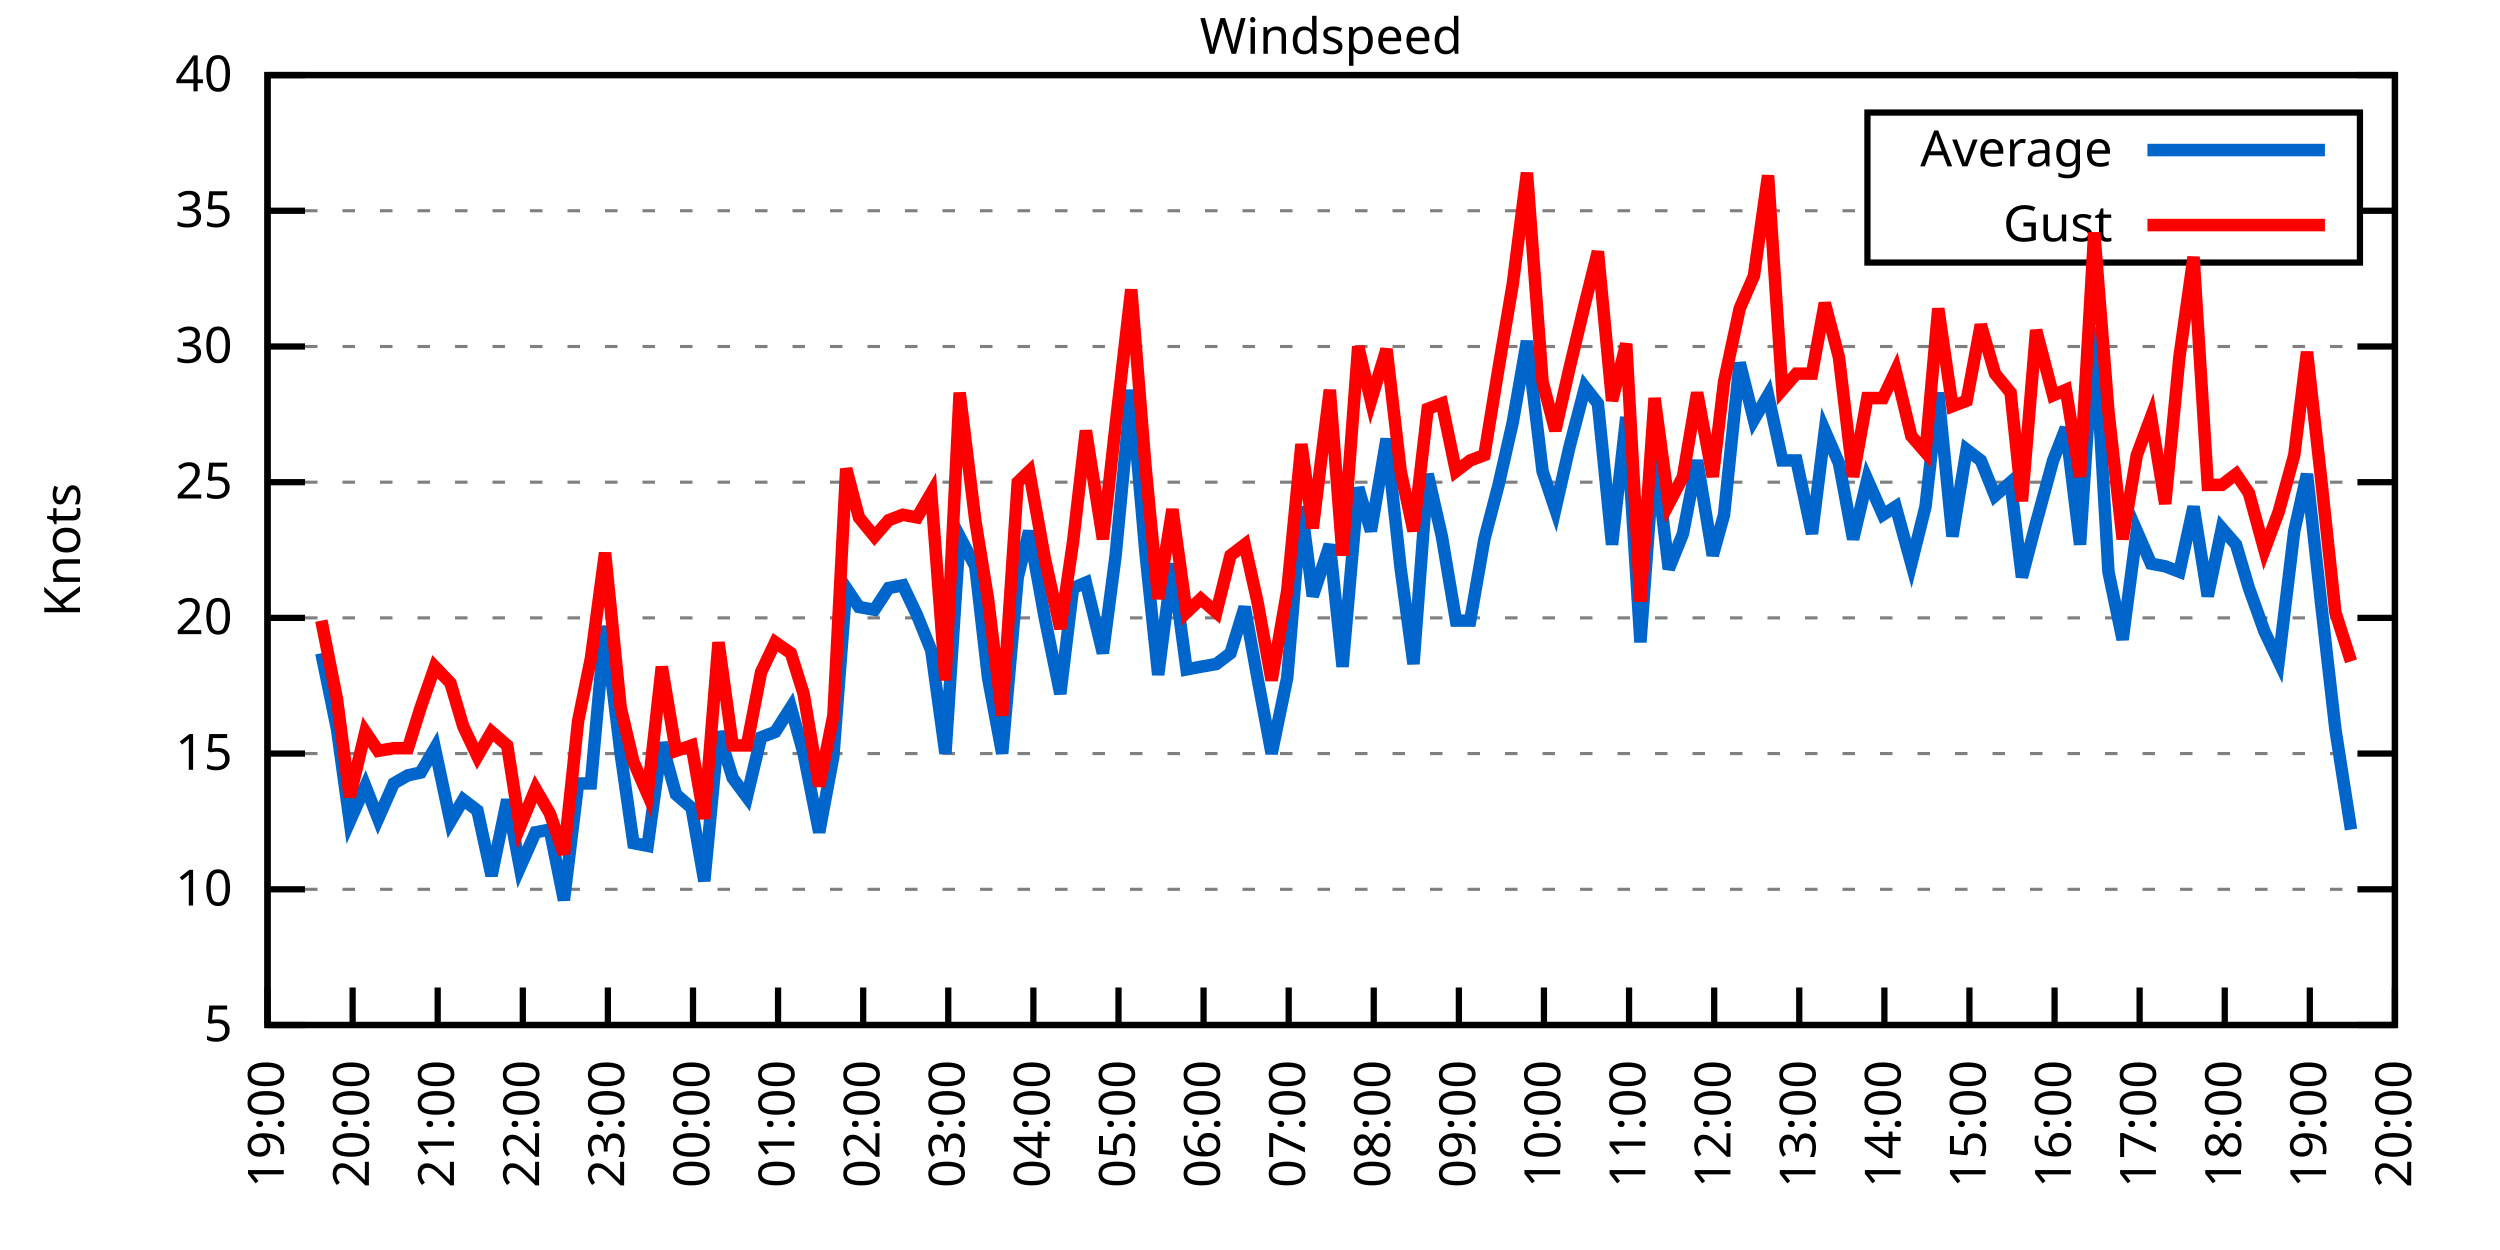
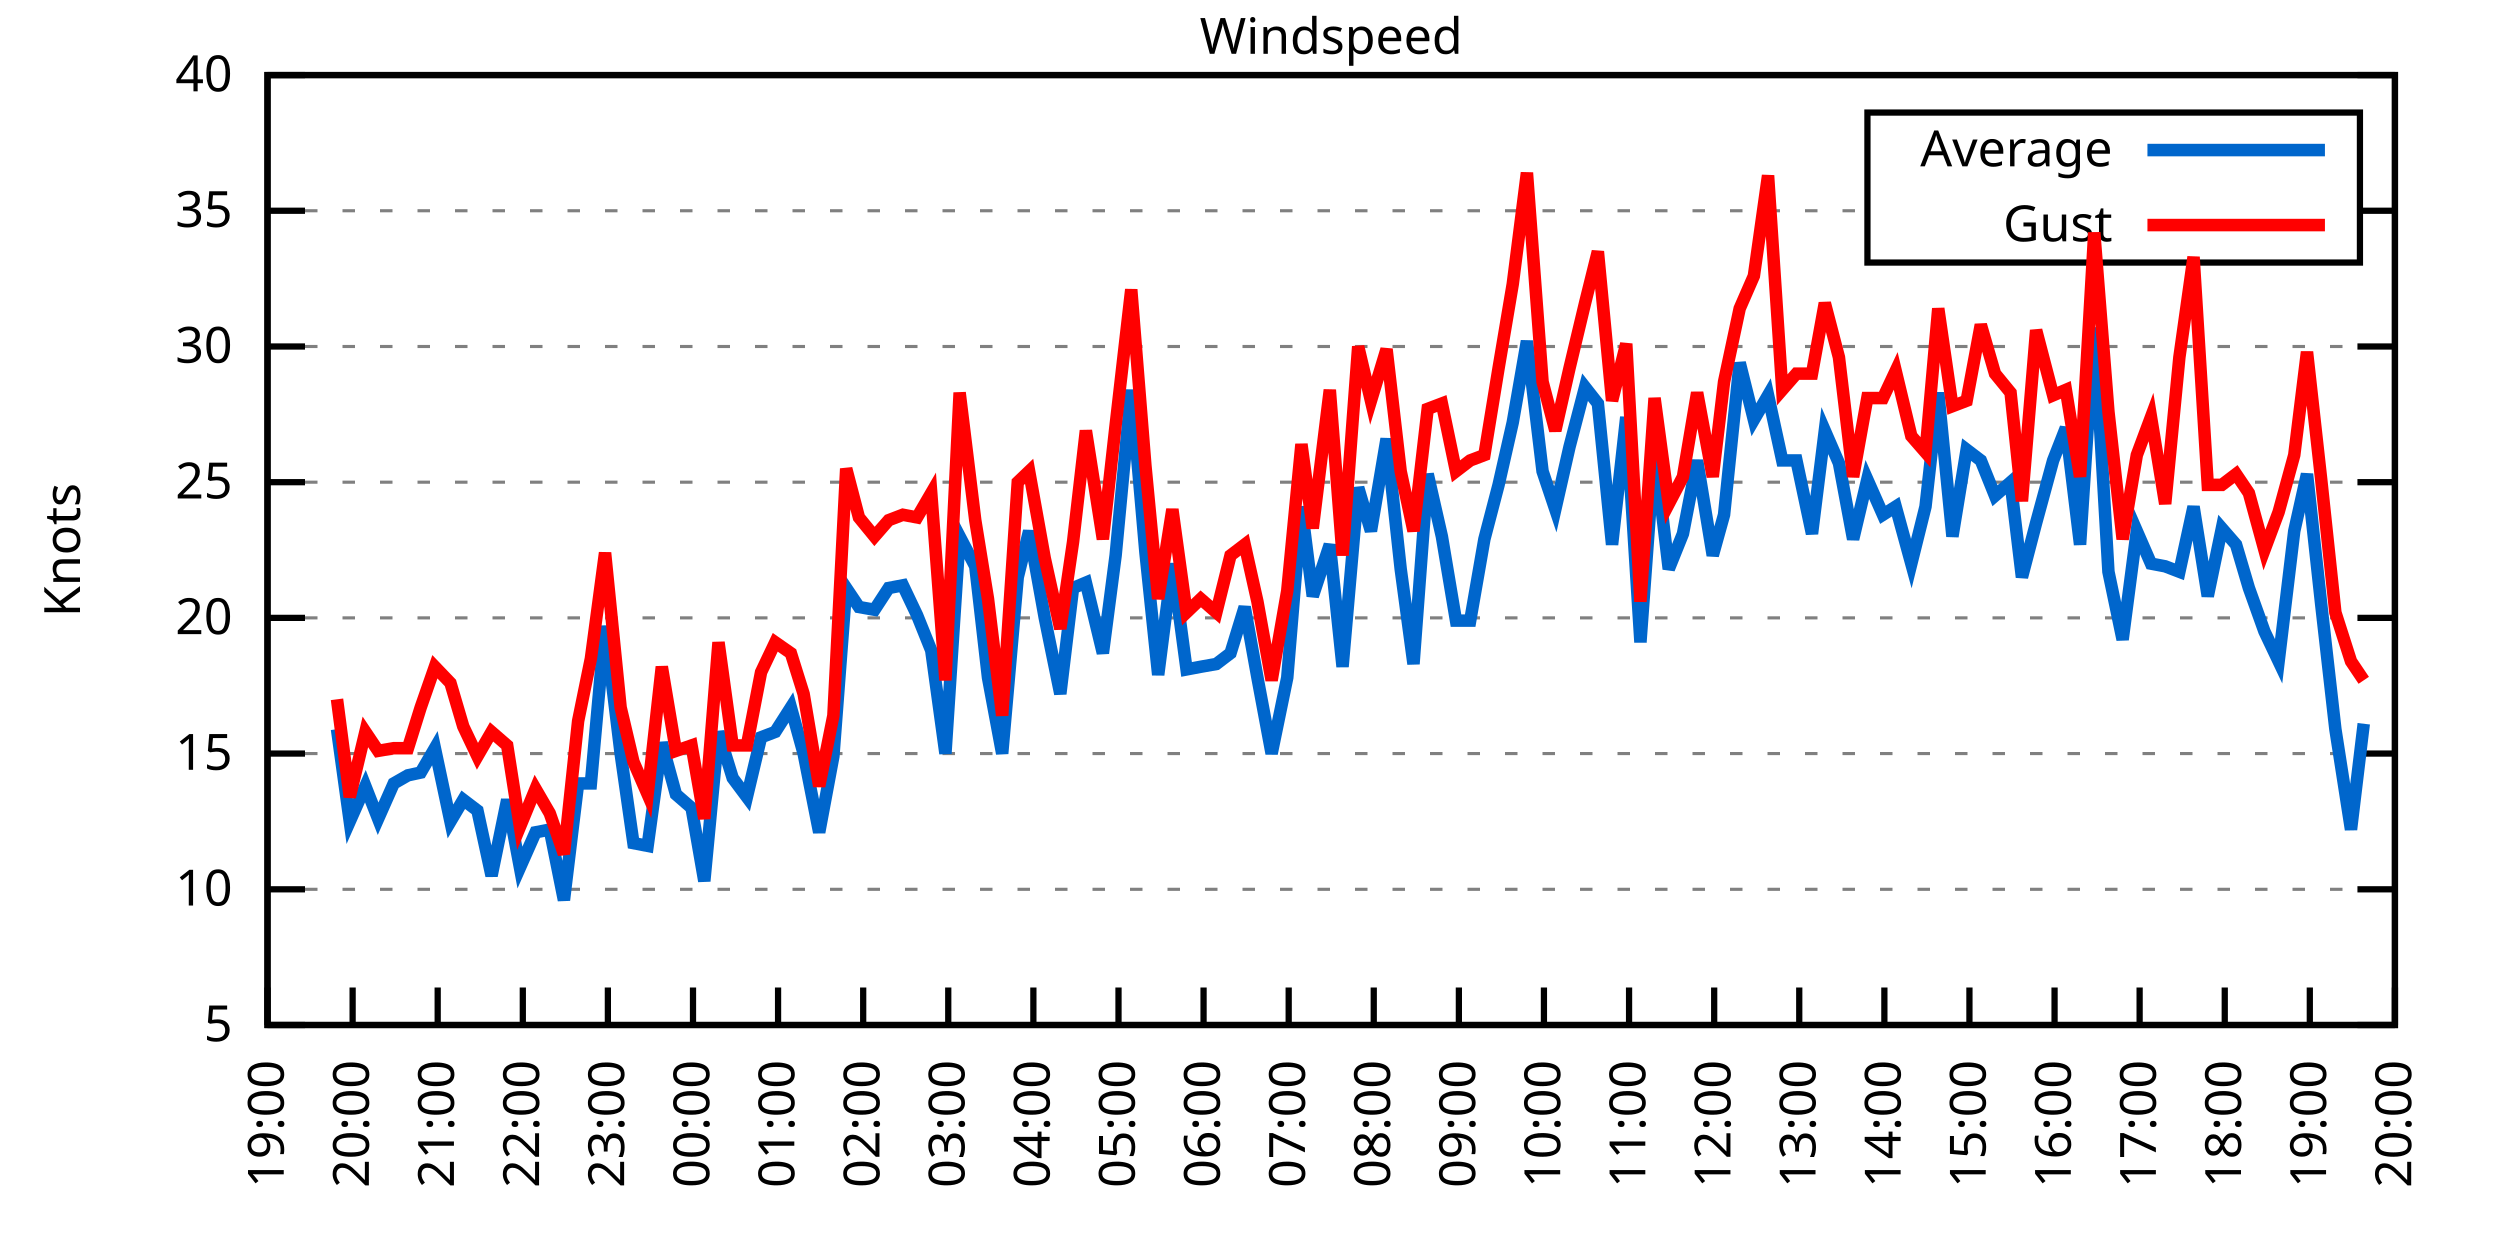
<svg xmlns="http://www.w3.org/2000/svg" xmlns:xlink="http://www.w3.org/1999/xlink" width="400" height="200" viewBox="0 0 400 200">
  <g id="gnuplot_canvas">
    <rect x="0" y="0" width="400" height="200" fill="none" />
    <defs>
      <circle id="gpDot" r="0.5" stroke-width="0.5" stroke="currentColor" />
      <path id="gpPt0" stroke-width="0.333" stroke="currentColor" d="M-1,0 h2 M0,-1 v2" />
      <path id="gpPt1" stroke-width="0.333" stroke="currentColor" d="M-1,-1 L1,1 M1,-1 L-1,1" />
      <path id="gpPt2" stroke-width="0.333" stroke="currentColor" d="M-1,0 L1,0 M0,-1 L0,1 M-1,-1 L1,1 M-1,1 L1,-1" />
      <rect id="gpPt3" stroke-width="0.333" stroke="currentColor" x="-1" y="-1" width="2" height="2" />
      <rect id="gpPt4" stroke-width="0.333" stroke="currentColor" fill="currentColor" x="-1" y="-1" width="2" height="2" />
      <circle id="gpPt5" stroke-width="0.333" stroke="currentColor" cx="0" cy="0" r="1" />
      <use xlink:href="#gpPt5" id="gpPt6" fill="currentColor" stroke="none" />
      <path id="gpPt7" stroke-width="0.333" stroke="currentColor" d="M0,-1.33 L-1.33,0.67 L1.33,0.67 z" />
      <use xlink:href="#gpPt7" id="gpPt8" fill="currentColor" stroke="none" />
      <use xlink:href="#gpPt7" id="gpPt9" stroke="currentColor" transform="rotate(180)" />
      <use xlink:href="#gpPt9" id="gpPt10" fill="currentColor" stroke="none" />
      <use xlink:href="#gpPt3" id="gpPt11" stroke="currentColor" transform="rotate(45)" />
      <use xlink:href="#gpPt11" id="gpPt12" fill="currentColor" stroke="none" />
      <path id="gpPt13" stroke-width="0.333" stroke="currentColor" d="M0,1.330 L1.265,0.411 L0.782,-1.067 L-0.782,-1.076 L-1.265,0.411 z" />
      <use xlink:href="#gpPt13" id="gpPt14" fill="currentColor" stroke="none" />
      <filter id="textbox" filterUnits="objectBoundingBox" x="0" y="0" height="1" width="1">
        <feFlood flood-color="white" flood-opacity="1" result="bgnd" />
        <feComposite in="SourceGraphic" in2="bgnd" operator="atop" />
      </filter>
      <filter id="greybox" filterUnits="objectBoundingBox" x="0" y="0" height="1" width="1">
        <feFlood flood-color="lightgrey" flood-opacity="1" result="grey" />
        <feComposite in="SourceGraphic" in2="grey" operator="atop" />
      </filter>
    </defs>
    <g fill="none" color="white" stroke="currentColor" stroke-width="1.00" stroke-linecap="butt" stroke-linejoin="miter">
</g>
    <g fill="none" color="black" stroke="currentColor" stroke-width="1.00" stroke-linecap="butt" stroke-linejoin="miter">
      <g stroke="none" shape-rendering="crispEdges">
        <polygon fill="rgb(255, 255, 255)" points="42.80,164.00 383.18,164.00 383.18,12.02 42.80,12.02 " />
      </g>
    </g>
    <g fill="none" color="black" stroke="currentColor" stroke-width="1.00" stroke-linecap="butt" stroke-linejoin="miter">
</g>
    <g fill="none" color="black" stroke="black" stroke-width="0.50" stroke-linecap="butt" stroke-linejoin="miter">
</g>
    <g fill="none" color="gray" stroke="currentColor" stroke-width="0.50" stroke-linecap="butt" stroke-linejoin="miter">
      <path stroke="gray" stroke-dasharray="2,4" class="gridline" d="M42.80,164.00 L383.19,164.00  " />
    </g>
    <g fill="none" color="gray" stroke="gray" stroke-width="1.00" stroke-linecap="butt" stroke-linejoin="miter">
</g>
    <g fill="none" color="black" stroke="currentColor" stroke-width="1.00" stroke-linecap="butt" stroke-linejoin="miter">
      <path stroke="black" d="M42.80,164.00 L48.80,164.00 M383.19,164.00 L377.19,164.00  " />
      <g transform="translate(37.20,166.60)" stroke="none" fill="black" font-family="Sans" font-size="8.00" text-anchor="end">
        <text>
          <tspan font-family="Sans"> 5</tspan>
        </text>
      </g>
    </g>
    <g fill="none" color="black" stroke="currentColor" stroke-width="1.00" stroke-linecap="butt" stroke-linejoin="miter">
</g>
    <g fill="none" color="black" stroke="black" stroke-width="0.50" stroke-linecap="butt" stroke-linejoin="miter">
</g>
    <g fill="none" color="gray" stroke="currentColor" stroke-width="0.50" stroke-linecap="butt" stroke-linejoin="miter">
      <path stroke="gray" stroke-dasharray="2,4" class="gridline" d="M42.80,142.29 L383.19,142.29  " />
    </g>
    <g fill="none" color="gray" stroke="gray" stroke-width="1.00" stroke-linecap="butt" stroke-linejoin="miter">
</g>
    <g fill="none" color="black" stroke="currentColor" stroke-width="1.00" stroke-linecap="butt" stroke-linejoin="miter">
      <path stroke="black" d="M42.80,142.29 L48.80,142.29 M383.19,142.29 L377.19,142.29  " />
      <g transform="translate(37.20,144.89)" stroke="none" fill="black" font-family="Sans" font-size="8.00" text-anchor="end">
        <text>
          <tspan font-family="Sans"> 10</tspan>
        </text>
      </g>
    </g>
    <g fill="none" color="black" stroke="currentColor" stroke-width="1.00" stroke-linecap="butt" stroke-linejoin="miter">
</g>
    <g fill="none" color="black" stroke="black" stroke-width="0.50" stroke-linecap="butt" stroke-linejoin="miter">
</g>
    <g fill="none" color="gray" stroke="currentColor" stroke-width="0.50" stroke-linecap="butt" stroke-linejoin="miter">
      <path stroke="gray" stroke-dasharray="2,4" class="gridline" d="M42.80,120.57 L383.19,120.57  " />
    </g>
    <g fill="none" color="gray" stroke="gray" stroke-width="1.00" stroke-linecap="butt" stroke-linejoin="miter">
</g>
    <g fill="none" color="black" stroke="currentColor" stroke-width="1.00" stroke-linecap="butt" stroke-linejoin="miter">
      <path stroke="black" d="M42.80,120.57 L48.80,120.57 M383.19,120.57 L377.19,120.57  " />
      <g transform="translate(37.20,123.17)" stroke="none" fill="black" font-family="Sans" font-size="8.00" text-anchor="end">
        <text>
          <tspan font-family="Sans"> 15</tspan>
        </text>
      </g>
    </g>
    <g fill="none" color="black" stroke="currentColor" stroke-width="1.00" stroke-linecap="butt" stroke-linejoin="miter">
</g>
    <g fill="none" color="black" stroke="black" stroke-width="0.50" stroke-linecap="butt" stroke-linejoin="miter">
</g>
    <g fill="none" color="gray" stroke="currentColor" stroke-width="0.50" stroke-linecap="butt" stroke-linejoin="miter">
      <path stroke="gray" stroke-dasharray="2,4" class="gridline" d="M42.80,98.86 L383.19,98.86  " />
    </g>
    <g fill="none" color="gray" stroke="gray" stroke-width="1.00" stroke-linecap="butt" stroke-linejoin="miter">
</g>
    <g fill="none" color="black" stroke="currentColor" stroke-width="1.00" stroke-linecap="butt" stroke-linejoin="miter">
      <path stroke="black" d="M42.80,98.86 L48.80,98.86 M383.19,98.86 L377.19,98.86  " />
      <g transform="translate(37.20,101.46)" stroke="none" fill="black" font-family="Sans" font-size="8.00" text-anchor="end">
        <text>
          <tspan font-family="Sans"> 20</tspan>
        </text>
      </g>
    </g>
    <g fill="none" color="black" stroke="currentColor" stroke-width="1.00" stroke-linecap="butt" stroke-linejoin="miter">
</g>
    <g fill="none" color="black" stroke="black" stroke-width="0.50" stroke-linecap="butt" stroke-linejoin="miter">
</g>
    <g fill="none" color="gray" stroke="currentColor" stroke-width="0.50" stroke-linecap="butt" stroke-linejoin="miter">
      <path stroke="gray" stroke-dasharray="2,4" class="gridline" d="M42.80,77.15 L383.19,77.15  " />
    </g>
    <g fill="none" color="gray" stroke="gray" stroke-width="1.00" stroke-linecap="butt" stroke-linejoin="miter">
</g>
    <g fill="none" color="black" stroke="currentColor" stroke-width="1.00" stroke-linecap="butt" stroke-linejoin="miter">
      <path stroke="black" d="M42.80,77.15 L48.80,77.15 M383.19,77.15 L377.19,77.15  " />
      <g transform="translate(37.20,79.75)" stroke="none" fill="black" font-family="Sans" font-size="8.00" text-anchor="end">
        <text>
          <tspan font-family="Sans"> 25</tspan>
        </text>
      </g>
    </g>
    <g fill="none" color="black" stroke="currentColor" stroke-width="1.00" stroke-linecap="butt" stroke-linejoin="miter">
</g>
    <g fill="none" color="black" stroke="black" stroke-width="0.50" stroke-linecap="butt" stroke-linejoin="miter">
</g>
    <g fill="none" color="gray" stroke="currentColor" stroke-width="0.50" stroke-linecap="butt" stroke-linejoin="miter">
      <path stroke="gray" stroke-dasharray="2,4" class="gridline" d="M42.80,55.44 L383.19,55.44  " />
    </g>
    <g fill="none" color="gray" stroke="gray" stroke-width="1.00" stroke-linecap="butt" stroke-linejoin="miter">
</g>
    <g fill="none" color="black" stroke="currentColor" stroke-width="1.00" stroke-linecap="butt" stroke-linejoin="miter">
      <path stroke="black" d="M42.80,55.44 L48.80,55.44 M383.19,55.44 L377.19,55.44  " />
      <g transform="translate(37.20,58.04)" stroke="none" fill="black" font-family="Sans" font-size="8.00" text-anchor="end">
        <text>
          <tspan font-family="Sans"> 30</tspan>
        </text>
      </g>
    </g>
    <g fill="none" color="black" stroke="currentColor" stroke-width="1.00" stroke-linecap="butt" stroke-linejoin="miter">
</g>
    <g fill="none" color="black" stroke="black" stroke-width="0.50" stroke-linecap="butt" stroke-linejoin="miter">
</g>
    <g fill="none" color="gray" stroke="currentColor" stroke-width="0.50" stroke-linecap="butt" stroke-linejoin="miter">
      <path stroke="gray" stroke-dasharray="2,4" class="gridline" d="M42.80,33.72 L298.79,33.72 M377.59,33.72 L383.19,33.72  " />
    </g>
    <g fill="none" color="gray" stroke="gray" stroke-width="1.00" stroke-linecap="butt" stroke-linejoin="miter">
</g>
    <g fill="none" color="black" stroke="currentColor" stroke-width="1.00" stroke-linecap="butt" stroke-linejoin="miter">
      <path stroke="black" d="M42.80,33.72 L48.80,33.72 M383.19,33.72 L377.19,33.72  " />
      <g transform="translate(37.20,36.32)" stroke="none" fill="black" font-family="Sans" font-size="8.00" text-anchor="end">
        <text>
          <tspan font-family="Sans"> 35</tspan>
        </text>
      </g>
    </g>
    <g fill="none" color="black" stroke="currentColor" stroke-width="1.00" stroke-linecap="butt" stroke-linejoin="miter">
</g>
    <g fill="none" color="black" stroke="black" stroke-width="0.50" stroke-linecap="butt" stroke-linejoin="miter">
</g>
    <g fill="none" color="gray" stroke="currentColor" stroke-width="0.50" stroke-linecap="butt" stroke-linejoin="miter">
      <path stroke="gray" stroke-dasharray="2,4" class="gridline" d="M42.80,12.01 L383.19,12.01  " />
    </g>
    <g fill="none" color="gray" stroke="gray" stroke-width="1.00" stroke-linecap="butt" stroke-linejoin="miter">
</g>
    <g fill="none" color="black" stroke="currentColor" stroke-width="1.00" stroke-linecap="butt" stroke-linejoin="miter">
      <path stroke="black" d="M42.80,12.01 L48.80,12.01 M383.19,12.01 L377.19,12.01  " />
      <g transform="translate(37.20,14.61)" stroke="none" fill="black" font-family="Sans" font-size="8.00" text-anchor="end">
        <text>
          <tspan font-family="Sans"> 40</tspan>
        </text>
      </g>
    </g>
    <g fill="none" color="black" stroke="currentColor" stroke-width="1.00" stroke-linecap="butt" stroke-linejoin="miter">
      <path stroke="black" d="M42.80,164.00 L42.80,158.00  " />
      <g transform="translate(45.40,169.60) rotate(270.00)" stroke="none" fill="black" font-family="Sans" font-size="8.00" text-anchor="end">
        <text>
          <tspan font-family="Sans">19:00</tspan>
        </text>
      </g>
    </g>
    <g fill="none" color="black" stroke="currentColor" stroke-width="1.00" stroke-linecap="butt" stroke-linejoin="miter">
      <path stroke="black" d="M56.42,164.00 L56.42,158.00  " />
      <g transform="translate(59.02,169.60) rotate(270.00)" stroke="none" fill="black" font-family="Sans" font-size="8.00" text-anchor="end">
        <text>
          <tspan font-family="Sans">20:00</tspan>
        </text>
      </g>
    </g>
    <g fill="none" color="black" stroke="currentColor" stroke-width="1.00" stroke-linecap="butt" stroke-linejoin="miter">
      <path stroke="black" d="M70.03,164.00 L70.03,158.00  " />
      <g transform="translate(72.63,169.60) rotate(270.00)" stroke="none" fill="black" font-family="Sans" font-size="8.00" text-anchor="end">
        <text>
          <tspan font-family="Sans">21:00</tspan>
        </text>
      </g>
    </g>
    <g fill="none" color="black" stroke="currentColor" stroke-width="1.00" stroke-linecap="butt" stroke-linejoin="miter">
      <path stroke="black" d="M83.65,164.00 L83.65,158.00  " />
      <g transform="translate(86.25,169.60) rotate(270.00)" stroke="none" fill="black" font-family="Sans" font-size="8.00" text-anchor="end">
        <text>
          <tspan font-family="Sans">22:00</tspan>
        </text>
      </g>
    </g>
    <g fill="none" color="black" stroke="currentColor" stroke-width="1.00" stroke-linecap="butt" stroke-linejoin="miter">
      <path stroke="black" d="M97.26,164.00 L97.26,158.00  " />
      <g transform="translate(99.86,169.60) rotate(270.00)" stroke="none" fill="black" font-family="Sans" font-size="8.00" text-anchor="end">
        <text>
          <tspan font-family="Sans">23:00</tspan>
        </text>
      </g>
    </g>
    <g fill="none" color="black" stroke="currentColor" stroke-width="1.00" stroke-linecap="butt" stroke-linejoin="miter">
      <path stroke="black" d="M110.88,164.00 L110.88,158.00  " />
      <g transform="translate(113.48,169.60) rotate(270.00)" stroke="none" fill="black" font-family="Sans" font-size="8.00" text-anchor="end">
        <text>
          <tspan font-family="Sans">00:00</tspan>
        </text>
      </g>
    </g>
    <g fill="none" color="black" stroke="currentColor" stroke-width="1.00" stroke-linecap="butt" stroke-linejoin="miter">
      <path stroke="black" d="M124.49,164.00 L124.49,158.00  " />
      <g transform="translate(127.09,169.60) rotate(270.00)" stroke="none" fill="black" font-family="Sans" font-size="8.00" text-anchor="end">
        <text>
          <tspan font-family="Sans">01:00</tspan>
        </text>
      </g>
    </g>
    <g fill="none" color="black" stroke="currentColor" stroke-width="1.00" stroke-linecap="butt" stroke-linejoin="miter">
      <path stroke="black" d="M138.11,164.00 L138.11,158.00  " />
      <g transform="translate(140.71,169.60) rotate(270.00)" stroke="none" fill="black" font-family="Sans" font-size="8.00" text-anchor="end">
        <text>
          <tspan font-family="Sans">02:00</tspan>
        </text>
      </g>
    </g>
    <g fill="none" color="black" stroke="currentColor" stroke-width="1.00" stroke-linecap="butt" stroke-linejoin="miter">
      <path stroke="black" d="M151.72,164.00 L151.72,158.00  " />
      <g transform="translate(154.32,169.60) rotate(270.00)" stroke="none" fill="black" font-family="Sans" font-size="8.00" text-anchor="end">
        <text>
          <tspan font-family="Sans">03:00</tspan>
        </text>
      </g>
    </g>
    <g fill="none" color="black" stroke="currentColor" stroke-width="1.00" stroke-linecap="butt" stroke-linejoin="miter">
      <path stroke="black" d="M165.34,164.00 L165.34,158.00  " />
      <g transform="translate(167.94,169.60) rotate(270.00)" stroke="none" fill="black" font-family="Sans" font-size="8.00" text-anchor="end">
        <text>
          <tspan font-family="Sans">04:00</tspan>
        </text>
      </g>
    </g>
    <g fill="none" color="black" stroke="currentColor" stroke-width="1.00" stroke-linecap="butt" stroke-linejoin="miter">
      <path stroke="black" d="M178.96,164.00 L178.96,158.00  " />
      <g transform="translate(181.56,169.60) rotate(270.00)" stroke="none" fill="black" font-family="Sans" font-size="8.00" text-anchor="end">
        <text>
          <tspan font-family="Sans">05:00</tspan>
        </text>
      </g>
    </g>
    <g fill="none" color="black" stroke="currentColor" stroke-width="1.00" stroke-linecap="butt" stroke-linejoin="miter">
      <path stroke="black" d="M192.57,164.00 L192.57,158.00  " />
      <g transform="translate(195.17,169.60) rotate(270.00)" stroke="none" fill="black" font-family="Sans" font-size="8.00" text-anchor="end">
        <text>
          <tspan font-family="Sans">06:00</tspan>
        </text>
      </g>
    </g>
    <g fill="none" color="black" stroke="currentColor" stroke-width="1.00" stroke-linecap="butt" stroke-linejoin="miter">
      <path stroke="black" d="M206.19,164.00 L206.19,158.00  " />
      <g transform="translate(208.79,169.60) rotate(270.00)" stroke="none" fill="black" font-family="Sans" font-size="8.00" text-anchor="end">
        <text>
          <tspan font-family="Sans">07:00</tspan>
        </text>
      </g>
    </g>
    <g fill="none" color="black" stroke="currentColor" stroke-width="1.00" stroke-linecap="butt" stroke-linejoin="miter">
      <path stroke="black" d="M219.80,164.00 L219.80,158.00  " />
      <g transform="translate(222.40,169.60) rotate(270.00)" stroke="none" fill="black" font-family="Sans" font-size="8.00" text-anchor="end">
        <text>
          <tspan font-family="Sans">08:00</tspan>
        </text>
      </g>
    </g>
    <g fill="none" color="black" stroke="currentColor" stroke-width="1.00" stroke-linecap="butt" stroke-linejoin="miter">
      <path stroke="black" d="M233.42,164.00 L233.42,158.00  " />
      <g transform="translate(236.02,169.60) rotate(270.00)" stroke="none" fill="black" font-family="Sans" font-size="8.00" text-anchor="end">
        <text>
          <tspan font-family="Sans">09:00</tspan>
        </text>
      </g>
    </g>
    <g fill="none" color="black" stroke="currentColor" stroke-width="1.00" stroke-linecap="butt" stroke-linejoin="miter">
      <path stroke="black" d="M247.03,164.00 L247.03,158.00  " />
      <g transform="translate(249.63,169.60) rotate(270.00)" stroke="none" fill="black" font-family="Sans" font-size="8.00" text-anchor="end">
        <text>
          <tspan font-family="Sans">10:00</tspan>
        </text>
      </g>
    </g>
    <g fill="none" color="black" stroke="currentColor" stroke-width="1.00" stroke-linecap="butt" stroke-linejoin="miter">
      <path stroke="black" d="M260.65,164.00 L260.65,158.00  " />
      <g transform="translate(263.25,169.60) rotate(270.00)" stroke="none" fill="black" font-family="Sans" font-size="8.00" text-anchor="end">
        <text>
          <tspan font-family="Sans">11:00</tspan>
        </text>
      </g>
    </g>
    <g fill="none" color="black" stroke="currentColor" stroke-width="1.00" stroke-linecap="butt" stroke-linejoin="miter">
      <path stroke="black" d="M274.27,164.00 L274.27,158.00  " />
      <g transform="translate(276.87,169.60) rotate(270.00)" stroke="none" fill="black" font-family="Sans" font-size="8.00" text-anchor="end">
        <text>
          <tspan font-family="Sans">12:00</tspan>
        </text>
      </g>
    </g>
    <g fill="none" color="black" stroke="currentColor" stroke-width="1.00" stroke-linecap="butt" stroke-linejoin="miter">
      <path stroke="black" d="M287.88,164.00 L287.88,158.00  " />
      <g transform="translate(290.48,169.60) rotate(270.00)" stroke="none" fill="black" font-family="Sans" font-size="8.00" text-anchor="end">
        <text>
          <tspan font-family="Sans">13:00</tspan>
        </text>
      </g>
    </g>
    <g fill="none" color="black" stroke="currentColor" stroke-width="1.00" stroke-linecap="butt" stroke-linejoin="miter">
      <path stroke="black" d="M301.50,164.00 L301.50,158.00  " />
      <g transform="translate(304.10,169.60) rotate(270.00)" stroke="none" fill="black" font-family="Sans" font-size="8.00" text-anchor="end">
        <text>
          <tspan font-family="Sans">14:00</tspan>
        </text>
      </g>
    </g>
    <g fill="none" color="black" stroke="currentColor" stroke-width="1.00" stroke-linecap="butt" stroke-linejoin="miter">
      <path stroke="black" d="M315.11,164.00 L315.11,158.00  " />
      <g transform="translate(317.71,169.60) rotate(270.00)" stroke="none" fill="black" font-family="Sans" font-size="8.00" text-anchor="end">
        <text>
          <tspan font-family="Sans">15:00</tspan>
        </text>
      </g>
    </g>
    <g fill="none" color="black" stroke="currentColor" stroke-width="1.00" stroke-linecap="butt" stroke-linejoin="miter">
      <path stroke="black" d="M328.73,164.00 L328.73,158.00  " />
      <g transform="translate(331.33,169.60) rotate(270.00)" stroke="none" fill="black" font-family="Sans" font-size="8.00" text-anchor="end">
        <text>
          <tspan font-family="Sans">16:00</tspan>
        </text>
      </g>
    </g>
    <g fill="none" color="black" stroke="currentColor" stroke-width="1.00" stroke-linecap="butt" stroke-linejoin="miter">
      <path stroke="black" d="M342.34,164.00 L342.34,158.00  " />
      <g transform="translate(344.94,169.60) rotate(270.00)" stroke="none" fill="black" font-family="Sans" font-size="8.00" text-anchor="end">
        <text>
          <tspan font-family="Sans">17:00</tspan>
        </text>
      </g>
    </g>
    <g fill="none" color="black" stroke="currentColor" stroke-width="1.00" stroke-linecap="butt" stroke-linejoin="miter">
      <path stroke="black" d="M355.96,164.00 L355.96,158.00  " />
      <g transform="translate(358.56,169.60) rotate(270.00)" stroke="none" fill="black" font-family="Sans" font-size="8.00" text-anchor="end">
        <text>
          <tspan font-family="Sans">18:00</tspan>
        </text>
      </g>
    </g>
    <g fill="none" color="black" stroke="currentColor" stroke-width="1.00" stroke-linecap="butt" stroke-linejoin="miter">
      <path stroke="black" d="M369.57,164.00 L369.57,158.00  " />
      <g transform="translate(372.17,169.60) rotate(270.00)" stroke="none" fill="black" font-family="Sans" font-size="8.00" text-anchor="end">
        <text>
          <tspan font-family="Sans">19:00</tspan>
        </text>
      </g>
    </g>
    <g fill="none" color="black" stroke="currentColor" stroke-width="1.00" stroke-linecap="butt" stroke-linejoin="miter">
      <path stroke="black" d="M383.19,164.00 L383.19,158.00  " />
      <g transform="translate(385.79,169.60) rotate(270.00)" stroke="none" fill="black" font-family="Sans" font-size="8.00" text-anchor="end">
        <text>
          <tspan font-family="Sans">20:00</tspan>
        </text>
      </g>
    </g>
    <g fill="none" color="black" stroke="currentColor" stroke-width="1.00" stroke-linecap="butt" stroke-linejoin="miter">
</g>
    <g fill="none" color="black" stroke="currentColor" stroke-width="1.00" stroke-linecap="butt" stroke-linejoin="miter">
      <path stroke="black" d="M42.80,12.01 L42.80,164.00 L383.19,164.00 L383.19,12.01 L42.80,12.01 Z  " />
    </g>
    <g fill="none" color="black" stroke="currentColor" stroke-width="1.00" stroke-linecap="butt" stroke-linejoin="miter">
</g>
    <g fill="none" color="black" stroke="currentColor" stroke-width="1.00" stroke-linecap="butt" stroke-linejoin="miter">
      <path stroke="black" d="M298.79,42.01 L298.79,18.01 L377.59,18.01 L377.59,42.01 L298.79,42.01 Z  " />
    </g>
    <g id="Windspeed_plot_1">
      <g fill="none" color="white" stroke="black" stroke-width="2.00" stroke-linecap="butt" stroke-linejoin="miter">
</g>
      <g fill="none" color="black" stroke="currentColor" stroke-width="2.00" stroke-linecap="butt" stroke-linejoin="miter">
        <g transform="translate(337.99,26.61)" stroke="none" fill="black" font-family="Sans" font-size="8.00" text-anchor="end">
          <text>
            <tspan font-family="Sans">Average</tspan>
          </text>
        </g>
      </g>
      <g fill="none" color="black" stroke="currentColor" stroke-width="2.00" stroke-linecap="butt" stroke-linejoin="miter">
-         <path stroke="rgb(  0, 102, 204)" d="M343.59,24.01 L371.99,24.01 M51.42,104.51 L53.92,116.67 L55.96,131.43 L58.46,125.79 L60.50,131.00 L63.00,125.35   L65.27,124.05 L67.31,123.61 L69.58,119.71 L72.07,131.43 L74.12,127.96 L76.39,129.69 L78.65,140.12 L81.15,127.96   L83.19,138.81 L85.69,133.17 L87.96,132.73 L90.23,144.02 L92.50,125.35 L94.54,125.35 L96.81,100.16 L99.30,120.57   L101.35,134.90 L103.62,135.34 L105.89,118.84 L108.15,127.09 L110.65,129.26 L112.69,140.98 L114.96,117.10 L117.23,124.48   L119.50,127.52 L121.77,117.97 L124.04,117.10 L126.54,113.19 L128.58,120.57 L131.07,133.17 L133.34,121.01 L135.39,94.08   L137.43,97.12 L139.92,97.56 L142.19,94.08 L144.46,93.65 L146.73,98.43 L149.00,104.07 L151.27,120.57 L153.54,85.83   L156.04,90.61 L158.08,108.42 L160.35,120.57 L162.84,92.35 L164.66,84.97 L167.16,98.86 L169.65,111.02 L171.69,94.08   L173.74,93.22 L176.46,104.51 L178.50,88.87 L181.00,62.38 L183.27,88.44 L185.31,107.98 L187.58,90.18 L189.85,107.11   L192.12,106.68 L194.61,106.24 L196.88,104.51 L199.15,97.12 L201.19,108.42 L203.46,120.57 L205.96,108.42 L208.23,81.06   L210.04,95.39 L212.77,87.14 L214.81,106.68 L217.31,78.02 L219.35,84.97 L221.85,70.20 L224.11,91.04 L226.16,106.24   L228.43,75.85 L230.70,85.83 L232.96,99.30 L235.23,99.30 L237.50,86.27 L239.77,77.58 L242.04,67.59 L244.31,54.57   L246.81,75.41 L248.85,81.49 L251.12,71.50 L253.61,61.95 L255.66,64.56 L257.93,87.14 L260.20,66.73 L262.47,102.77   L264.73,71.94 L267.00,91.04 L269.27,85.40 L271.54,73.67 L274.04,88.87 L275.85,82.36 L278.35,58.04 L280.62,67.16   L282.89,63.25 L285.16,73.67 L287.43,73.67 L289.92,85.40 L291.97,68.90 L294.23,74.11 L296.50,86.27 L298.77,76.71   L301.27,82.36 L303.31,81.06 L305.81,90.18 L308.08,81.06 L310.12,62.82 L312.39,85.83 L314.66,71.94 L316.93,73.67   L319.20,79.32 L321.69,77.15 L323.51,92.35 L325.78,83.66 L328.50,73.67 L330.54,68.46 L332.81,87.14 L335.08,52.40   L337.35,91.48 L339.62,102.34 L341.89,84.97 L344.16,90.18 L346.43,90.61 L348.70,91.48 L350.97,81.06 L353.24,95.39   L355.50,84.53 L357.77,87.14 L359.82,94.08 L362.31,101.03 L364.58,105.81 L367.08,84.97 L369.12,75.85 L371.39,96.69   L373.66,116.67 L376.16,132.73  " />
+         <path stroke="rgb(  0, 102, 204)" d="M343.59,24.01 L371.99,24.01 M53.92,116.67 L55.96,131.43 L58.46,125.79 L60.50,131.00 L63.00,125.35 L65.27,124.05   L67.31,123.61 L69.58,119.71 L72.07,131.43 L74.12,127.96 L76.39,129.69 L78.65,140.12 L81.15,127.96 L83.19,138.81   L85.69,133.17 L87.96,132.73 L90.23,144.02 L92.50,125.35 L94.54,125.35 L96.81,100.16 L99.30,120.57 L101.35,134.90   L103.62,135.34 L105.89,118.84 L108.15,127.09 L110.65,129.26 L112.69,140.98 L114.96,117.10 L117.23,124.48 L119.50,127.52   L121.77,117.97 L124.04,117.10 L126.54,113.19 L128.58,120.57 L131.07,133.17 L133.34,121.01 L135.39,94.08 L137.43,97.12   L139.92,97.56 L142.19,94.08 L144.46,93.65 L146.73,98.43 L149.00,104.07 L151.27,120.57 L153.54,85.83 L156.04,90.61   L158.08,108.42 L160.35,120.57 L162.84,92.35 L164.66,84.97 L167.16,98.86 L169.65,111.02 L171.69,94.08 L173.74,93.22   L176.46,104.51 L178.50,88.87 L181.00,62.38 L183.27,88.44 L185.31,107.98 L187.58,90.18 L189.85,107.11 L192.12,106.68   L194.61,106.24 L196.88,104.51 L199.15,97.12 L201.19,108.42 L203.46,120.57 L205.96,108.42 L208.23,81.06 L210.04,95.39   L212.77,87.14 L214.81,106.68 L217.31,78.02 L219.35,84.97 L221.85,70.20 L224.11,91.04 L226.16,106.24 L228.43,75.85   L230.70,85.83 L232.96,99.30 L235.23,99.30 L237.50,86.27 L239.77,77.58 L242.04,67.59 L244.31,54.57 L246.81,75.41   L248.85,81.49 L251.12,71.50 L253.61,61.95 L255.66,64.56 L257.93,87.14 L260.20,66.73 L262.47,102.77 L264.73,71.94   L267.00,91.04 L269.27,85.40 L271.54,73.67 L274.04,88.87 L275.85,82.36 L278.35,58.04 L280.62,67.16 L282.89,63.25   L285.16,73.67 L287.43,73.67 L289.92,85.40 L291.97,68.90 L294.23,74.11 L296.50,86.27 L298.77,76.71 L301.27,82.36   L303.31,81.06 L305.81,90.18 L308.08,81.06 L310.12,62.82 L312.39,85.83 L314.66,71.94 L316.93,73.67 L319.20,79.32   L321.69,77.15 L323.51,92.35 L325.78,83.66 L328.50,73.67 L330.54,68.46 L332.81,87.14 L335.08,52.40 L337.35,91.48   L339.62,102.34 L341.89,84.97 L344.16,90.18 L346.43,90.61 L348.70,91.48 L350.97,81.06 L353.24,95.39 L355.50,84.53   L357.77,87.14 L359.82,94.08 L362.31,101.03 L364.58,105.81 L367.08,84.97 L369.12,75.85 L371.39,96.69 L373.66,116.67   L376.16,132.73 L378.20,115.80  " />
      </g>
    </g>
    <g id="Windspeed_plot_2">
      <g fill="none" color="black" stroke="currentColor" stroke-width="2.00" stroke-linecap="butt" stroke-linejoin="miter">
        <g transform="translate(337.99,38.61)" stroke="none" fill="black" font-family="Sans" font-size="8.00" text-anchor="end">
          <text>
            <tspan font-family="Sans">Gust</tspan>
          </text>
        </g>
      </g>
      <g fill="none" color="black" stroke="currentColor" stroke-width="2.00" stroke-linecap="butt" stroke-linejoin="miter">
-         <path stroke="rgb(255,   0,   0)" d="M343.59,36.01 L371.99,36.01 M51.42,99.30 L53.92,111.89 L55.96,127.52 L58.46,117.10 L60.50,120.14 L63.00,119.71   L65.27,119.71 L67.31,113.19 L69.58,106.68 L72.07,109.28 L74.12,116.23 L76.39,121.01 L78.65,117.10 L81.15,119.27   L83.19,132.30 L85.69,126.22 L87.96,130.13 L90.23,136.64 L92.50,115.36 L94.54,105.38 L96.81,88.44 L99.30,113.19   L101.35,121.88 L103.62,127.09 L105.89,106.68 L108.15,120.14 L110.65,119.27 L112.69,131.00 L114.96,102.77 L117.23,119.27   L119.50,119.27 L121.77,107.55 L124.04,102.77 L126.54,104.51 L128.58,111.02 L131.07,125.79 L133.34,114.49 L135.39,74.98   L137.43,82.79 L139.92,85.83 L142.19,83.23 L144.46,82.36 L146.73,82.79 L149.00,78.89 L151.27,108.85 L153.54,62.82   L156.04,83.23 L158.08,95.82 L160.35,114.49 L162.84,77.15 L164.66,75.41 L167.16,89.31 L169.65,100.60 L171.69,86.70   L173.74,68.90 L176.46,86.27 L178.50,68.03 L181.00,46.32 L183.27,74.54 L185.31,95.82 L187.58,81.49 L189.85,97.99   L192.12,95.82 L194.61,97.99 L196.88,88.87 L199.15,87.14 L201.19,96.26 L203.46,108.85 L205.96,94.52 L208.23,71.07   L210.04,84.53 L212.77,62.38 L214.81,88.87 L217.31,55.44 L219.35,64.12 L221.85,55.87 L224.11,75.41 L226.16,84.97   L228.43,65.42 L230.70,64.56 L232.96,75.41 L235.23,73.67 L237.50,72.81 L239.77,58.91 L242.04,45.45 L244.31,27.64   L246.81,61.08 L248.85,68.90 L251.12,58.91 L253.61,48.49 L255.66,40.24 L257.93,64.12 L260.20,55.00 L262.47,96.26   L264.73,63.69 L267.00,80.62 L269.27,76.28 L271.54,62.82 L274.04,76.28 L275.85,61.08 L278.35,49.36 L280.62,44.15   L282.89,28.08 L285.16,62.38 L287.43,59.78 L289.92,59.78 L291.97,48.49 L294.23,57.17 L296.50,76.28 L298.77,63.69   L301.27,63.69 L303.31,59.34 L305.81,69.77 L308.08,72.37 L310.12,49.36 L312.39,64.99 L314.66,64.12 L316.93,51.96   L319.20,59.78 L321.69,62.82 L323.51,80.19 L325.78,52.83 L328.50,63.25 L330.54,62.38 L332.81,76.28 L335.08,37.20   L337.35,65.86 L339.62,86.27 L341.89,72.81 L344.16,66.73 L346.43,80.62 L348.70,57.17 L350.97,41.11 L353.24,77.58   L355.50,77.58 L357.77,75.85 L359.82,78.89 L362.31,88.00 L364.58,81.93 L367.08,72.81 L369.12,56.30 L371.39,76.71   L373.66,97.99 L376.16,105.81  " />
+         <path stroke="rgb(255,   0,   0)" d="M343.59,36.01 L371.99,36.01 M53.92,111.89 L55.96,127.52 L58.46,117.10 L60.50,120.14 L63.00,119.71 L65.27,119.71   L67.31,113.19 L69.58,106.68 L72.07,109.28 L74.12,116.23 L76.39,121.01 L78.65,117.10 L81.15,119.27 L83.19,132.30   L85.69,126.22 L87.96,130.13 L90.23,136.64 L92.50,115.36 L94.54,105.38 L96.81,88.44 L99.30,113.19 L101.35,121.88   L103.62,127.09 L105.89,106.68 L108.15,120.14 L110.65,119.27 L112.69,131.00 L114.96,102.77 L117.23,119.27 L119.50,119.27   L121.77,107.55 L124.04,102.77 L126.54,104.51 L128.58,111.02 L131.07,125.79 L133.34,114.49 L135.39,74.98 L137.43,82.79   L139.92,85.83 L142.19,83.23 L144.46,82.36 L146.73,82.79 L149.00,78.89 L151.27,108.85 L153.54,62.82 L156.04,83.23   L158.08,95.82 L160.35,114.49 L162.84,77.15 L164.66,75.41 L167.16,89.31 L169.65,100.60 L171.69,86.70 L173.74,68.90   L176.46,86.27 L178.50,68.03 L181.00,46.32 L183.27,74.54 L185.31,95.82 L187.58,81.49 L189.85,97.99 L192.12,95.82   L194.61,97.99 L196.88,88.87 L199.15,87.14 L201.19,96.26 L203.46,108.85 L205.96,94.52 L208.23,71.07 L210.04,84.53   L212.77,62.38 L214.81,88.87 L217.31,55.44 L219.35,64.12 L221.85,55.87 L224.11,75.41 L226.16,84.97 L228.43,65.42   L230.70,64.56 L232.96,75.41 L235.23,73.67 L237.50,72.81 L239.77,58.91 L242.04,45.45 L244.31,27.64 L246.81,61.08   L248.85,68.90 L251.12,58.91 L253.61,48.49 L255.66,40.24 L257.93,64.12 L260.20,55.00 L262.47,96.26 L264.73,63.69   L267.00,80.62 L269.27,76.28 L271.54,62.82 L274.04,76.28 L275.85,61.08 L278.35,49.36 L280.62,44.15 L282.89,28.08   L285.16,62.38 L287.43,59.78 L289.92,59.78 L291.97,48.49 L294.23,57.17 L296.50,76.28 L298.77,63.69 L301.27,63.69   L303.31,59.34 L305.81,69.77 L308.08,72.37 L310.12,49.36 L312.39,64.99 L314.66,64.12 L316.93,51.96 L319.20,59.78   L321.69,62.82 L323.51,80.19 L325.78,52.83 L328.50,63.25 L330.54,62.38 L332.81,76.28 L335.08,37.20 L337.35,65.86   L339.62,86.27 L341.89,72.81 L344.16,66.73 L346.43,80.62 L348.70,57.17 L350.97,41.11 L353.24,77.58 L355.50,77.58   L357.77,75.85 L359.82,78.89 L362.31,88.00 L364.58,81.93 L367.08,72.81 L369.12,56.30 L371.39,76.71 L373.66,97.99   L376.16,105.81 L378.20,108.85  " />
      </g>
    </g>
    <g fill="none" color="black" stroke="currentColor" stroke-width="2.00" stroke-linecap="butt" stroke-linejoin="miter">
</g>
    <g fill="none" color="black" stroke="black" stroke-width="1.00" stroke-linecap="butt" stroke-linejoin="miter">
</g>
    <g fill="none" color="black" stroke="currentColor" stroke-width="1.00" stroke-linecap="butt" stroke-linejoin="miter">
      <path stroke="black" d="M42.80,12.01 L42.80,164.00 L383.19,164.00 L383.19,12.01 L42.80,12.01 Z  " />
      <g transform="translate(12.80,88.01) rotate(270.00)" stroke="none" fill="black" font-family="Sans" font-size="8.00" text-anchor="middle">
        <text>
          <tspan font-family="Sans">Knots</tspan>
        </text>
      </g>
    </g>
    <g fill="none" color="black" stroke="currentColor" stroke-width="1.00" stroke-linecap="butt" stroke-linejoin="miter">
</g>
    <g fill="none" color="black" stroke="currentColor" stroke-width="1.00" stroke-linecap="butt" stroke-linejoin="miter">
      <g transform="translate(212.99,8.61)" stroke="none" fill="black" font-family="Sans" font-size="8.00" text-anchor="middle">
        <text>
          <tspan font-family="Sans">Windspeed</tspan>
        </text>
      </g>
    </g>
    <g fill="none" color="black" stroke="currentColor" stroke-width="1.00" stroke-linecap="butt" stroke-linejoin="miter">
</g>
  </g>
</svg>
